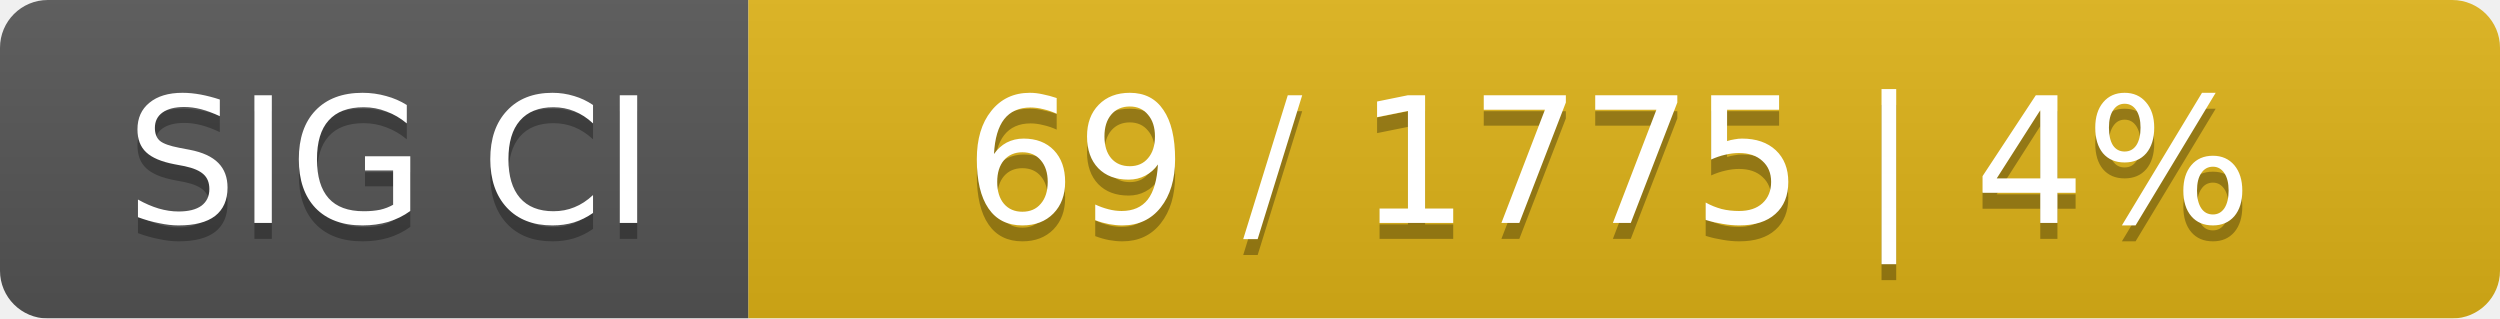
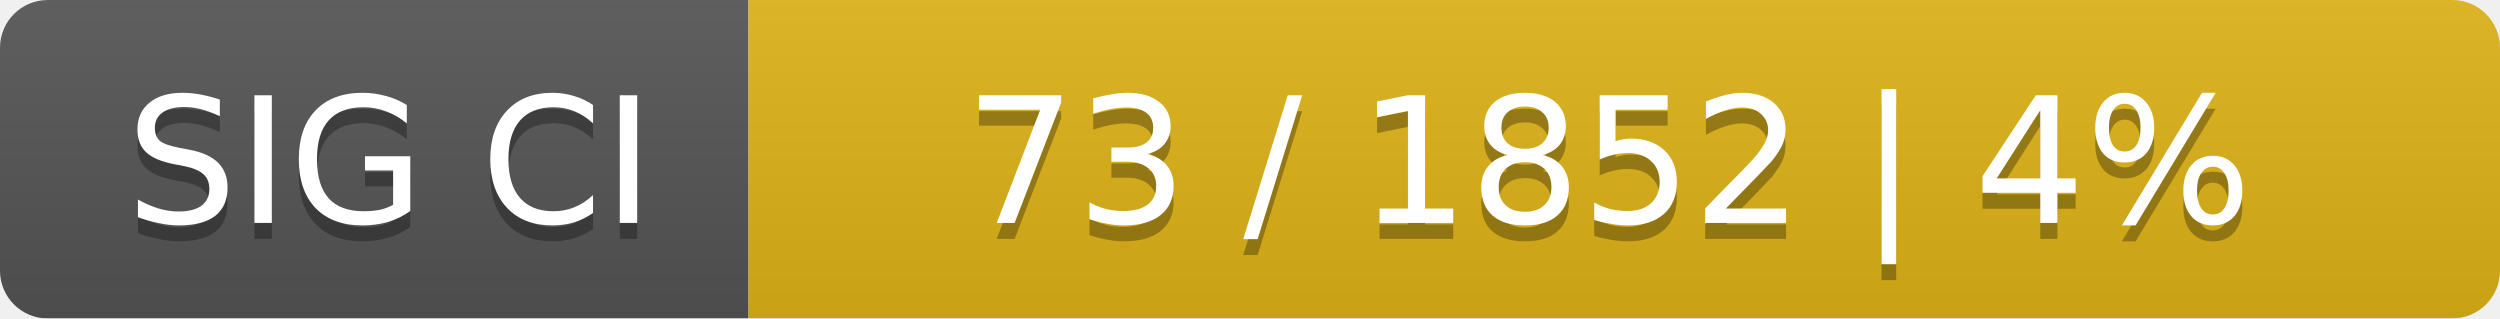
<svg xmlns="http://www.w3.org/2000/svg" width="157" height="20">
  <linearGradient id="smooth" x2="0" y2="100%">
    <stop offset="0" stop-color="#bbb" stop-opacity=".1" />
    <stop offset="1" stop-opacity=".1" />
  </linearGradient>
  <mask id="round">
    <rect width="157" height="20" rx="3" fill="#fff" />
  </mask>
  <g mask="url(#round)">
    <rect width="47" height="20" fill="#555" />
    <rect x="47" width="110" height="20" fill="#dfb317" />
    <rect width="157" height="20" fill="url(#smooth)" />
  </g>
  <g fill="#fff" text-anchor="middle" font-family="DejaVu Sans,Verdana,Geneva,sans-serif" font-size="11">
    <text x="24.5" y="15" fill="#010101" fill-opacity=".3">SIG CI</text>
    <text x="24.5" y="14">SIG CI</text>
-     <text x="101" y="15" fill="#010101" fill-opacity=".3">69 / 1775    |    4%</text>
-     <text x="101" y="14">69 / 1775    |    4%</text>
+     <text x="101" y="15" fill="#010101" fill-opacity=".3">73 / 1852    |    4%</text>
+     <text x="101" y="14">73 / 1852    |    4%</text>
  </g>
</svg>
